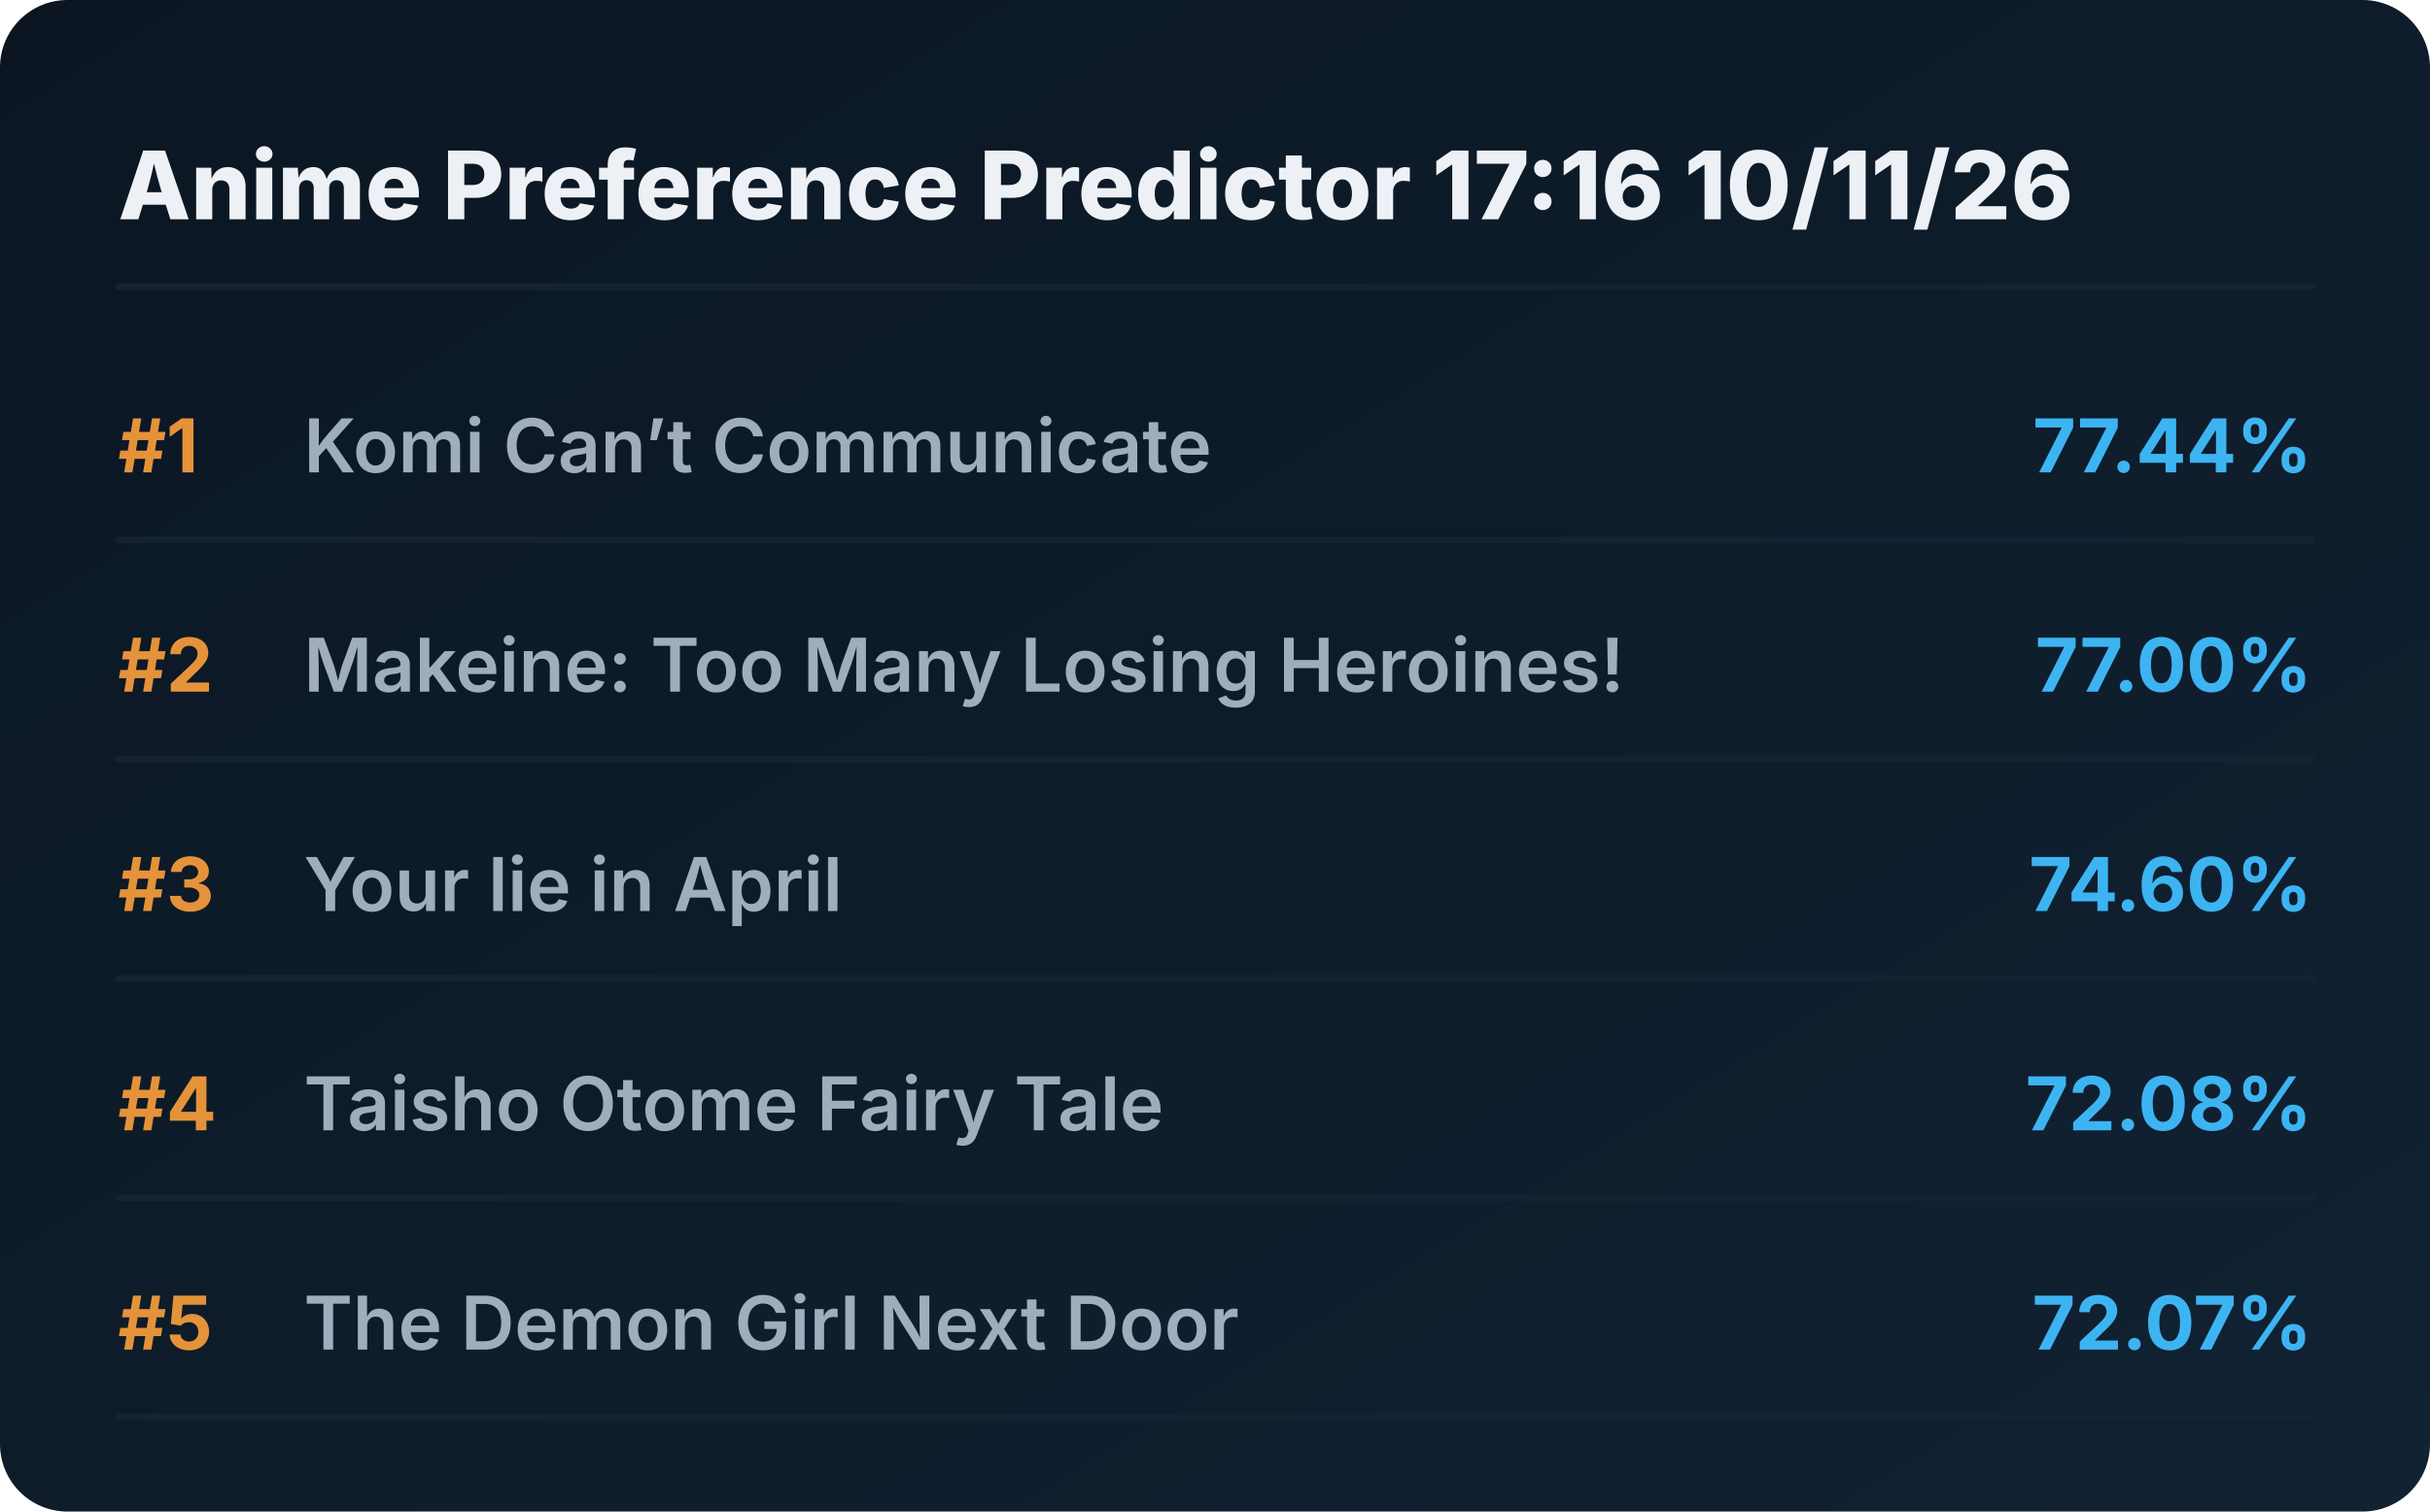
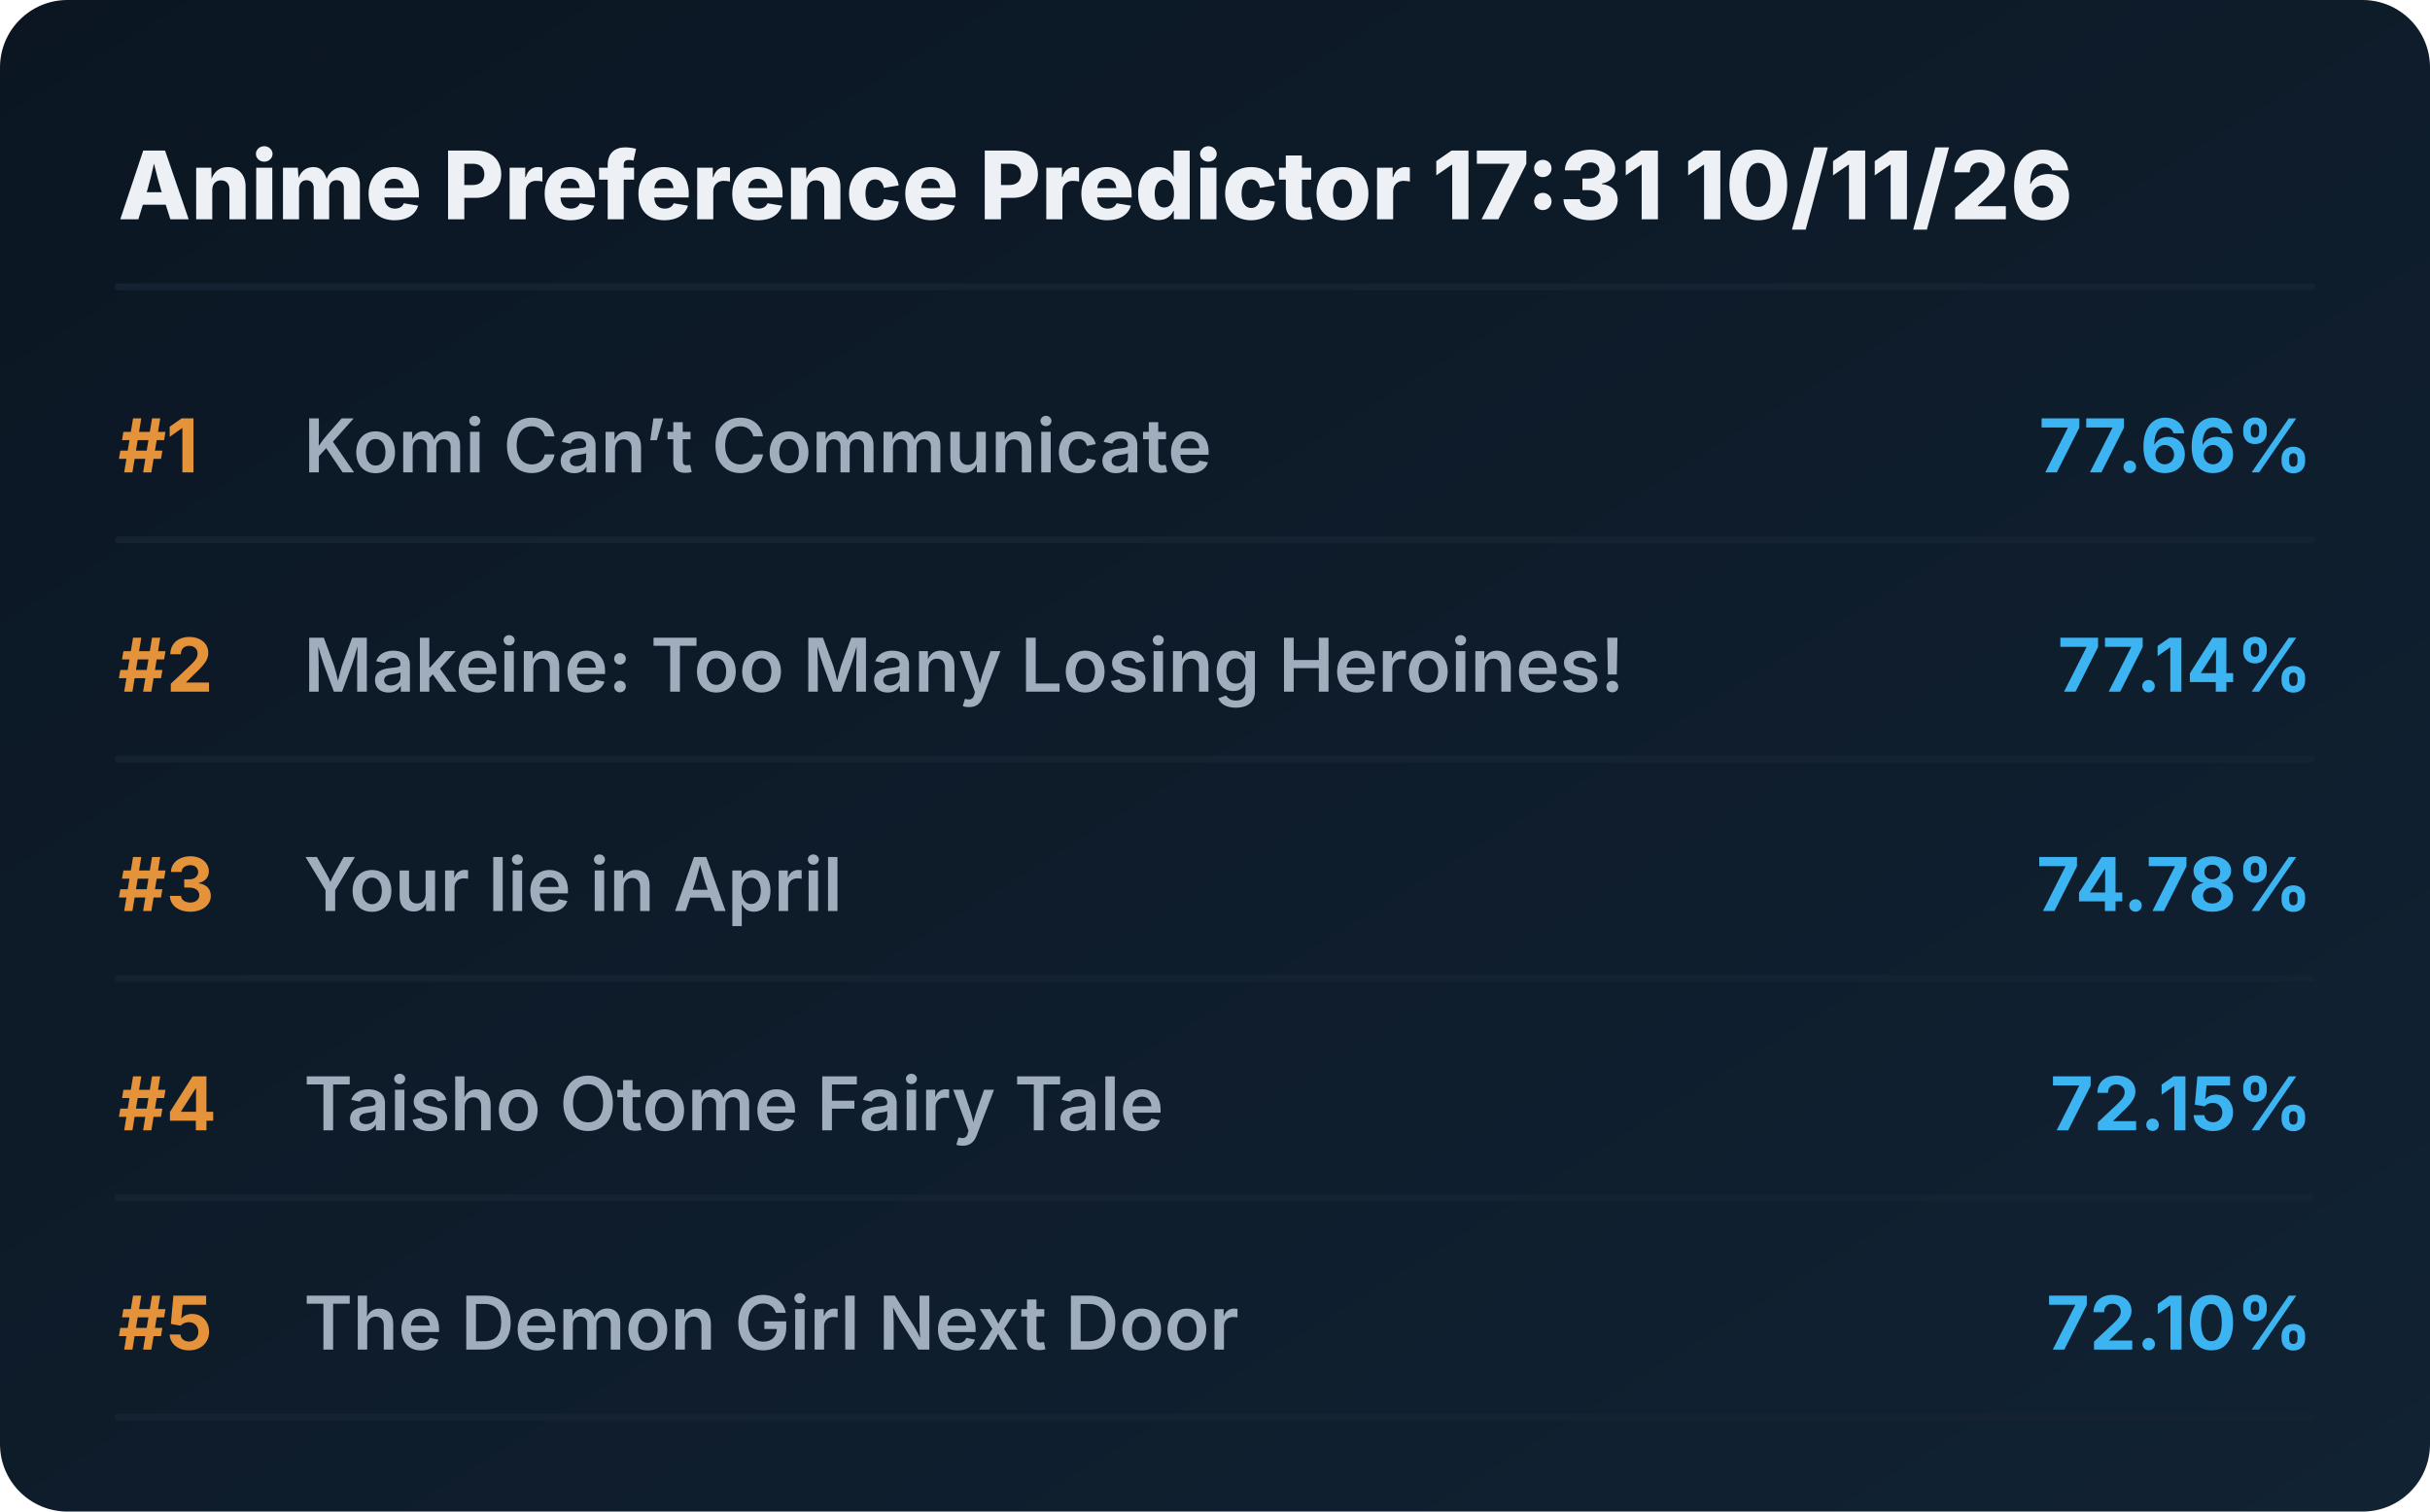
<svg xmlns="http://www.w3.org/2000/svg" viewBox="0 0 720 448" preserveAspectRatio="xMidYMid meet" style="width: 100%; height: auto; max-width: 720px;">
  <defs>
    <linearGradient id="boxGrad" x1="0%" y1="0%" x2="100%" y2="100%">
      <stop offset="0%" stop-color="#0b1622" />
      <stop offset="100%" stop-color="#112233" />
    </linearGradient>
    <clipPath id="titleClip">
      <rect x="90" y="0" width="510" height="100%" />
    </clipPath>
  </defs>
  <style>
    .bg { fill: url(#boxGrad); rx: 20px; }
    .header { font-family: 'Overpass', 'Inter', system-ui, sans-serif; font-weight: 800; font-size: 28px; fill: #edf1f5; }
    .rank { font-family: 'Overpass', 'Inter', system-ui, sans-serif; font-weight: 700; font-size: 22px; fill: #e5933a; }
    .title { font-family: 'Overpass', 'Inter', system-ui, sans-serif; font-weight: 600; font-size: 22px; fill: #9fadbd; }
    .score { font-family: 'Overpass', 'Inter', system-ui, sans-serif; font-weight: 700; font-size: 22px; fill: #3db4f2; }
    .line { stroke: #152232; stroke-width: 2; stroke-linecap: round; }
  </style>
  <rect class="bg" width="720" height="448" />
-   <text x="35" y="65" class="header">Anime Preference Predictor 17:16 10/11/26</text>
+   <text x="35" y="65" class="header">Anime Preference Predictor 17:31 10/11/26</text>
  <line x1="35" y1="85" x2="685" y2="85" class="line" />
  <g transform="translate(0, 0)">
    <text x="35" y="140" class="rank">#1</text>
    <text x="90" y="140" class="title">Komi Can’t Communicate</text>
-     <text x="685" y="140" class="score" text-anchor="end">77.44%</text>
+     <text x="685" y="140" class="score" text-anchor="end">77.66%</text>
    <line x1="35" y1="160" x2="685" y2="160" class="line" />
  </g>
  <g transform="translate(0, 65)">
    <text x="35" y="140" class="rank">#2</text>
    <text x="90" y="140" class="title">Makeine: Too Many Losing Heroines!</text>
-     <text x="685" y="140" class="score" text-anchor="end">77.00%</text>
+     <text x="685" y="140" class="score" text-anchor="end">77.14%</text>
    <line x1="35" y1="160" x2="685" y2="160" class="line" />
  </g>
  <g transform="translate(0, 130)">
    <text x="35" y="140" class="rank">#3</text>
    <text x="90" y="140" class="title">Your lie in April</text>
-     <text x="685" y="140" class="score" text-anchor="end">74.60%</text>
+     <text x="685" y="140" class="score" text-anchor="end">74.78%</text>
    <line x1="35" y1="160" x2="685" y2="160" class="line" />
  </g>
  <g transform="translate(0, 195)">
    <text x="35" y="140" class="rank">#4</text>
    <text x="90" y="140" class="title">Taisho Otome Fairy Tale</text>
-     <text x="685" y="140" class="score" text-anchor="end">72.08%</text>
+     <text x="685" y="140" class="score" text-anchor="end">72.15%</text>
    <line x1="35" y1="160" x2="685" y2="160" class="line" />
  </g>
  <g transform="translate(0, 260)">
    <text x="35" y="140" class="rank">#5</text>
    <text x="90" y="140" class="title">The Demon Girl Next Door</text>
-     <text x="685" y="140" class="score" text-anchor="end">72.07%</text>
+     <text x="685" y="140" class="score" text-anchor="end">72.10%</text>
    <line x1="35" y1="160" x2="685" y2="160" class="line" />
  </g>
</svg>
